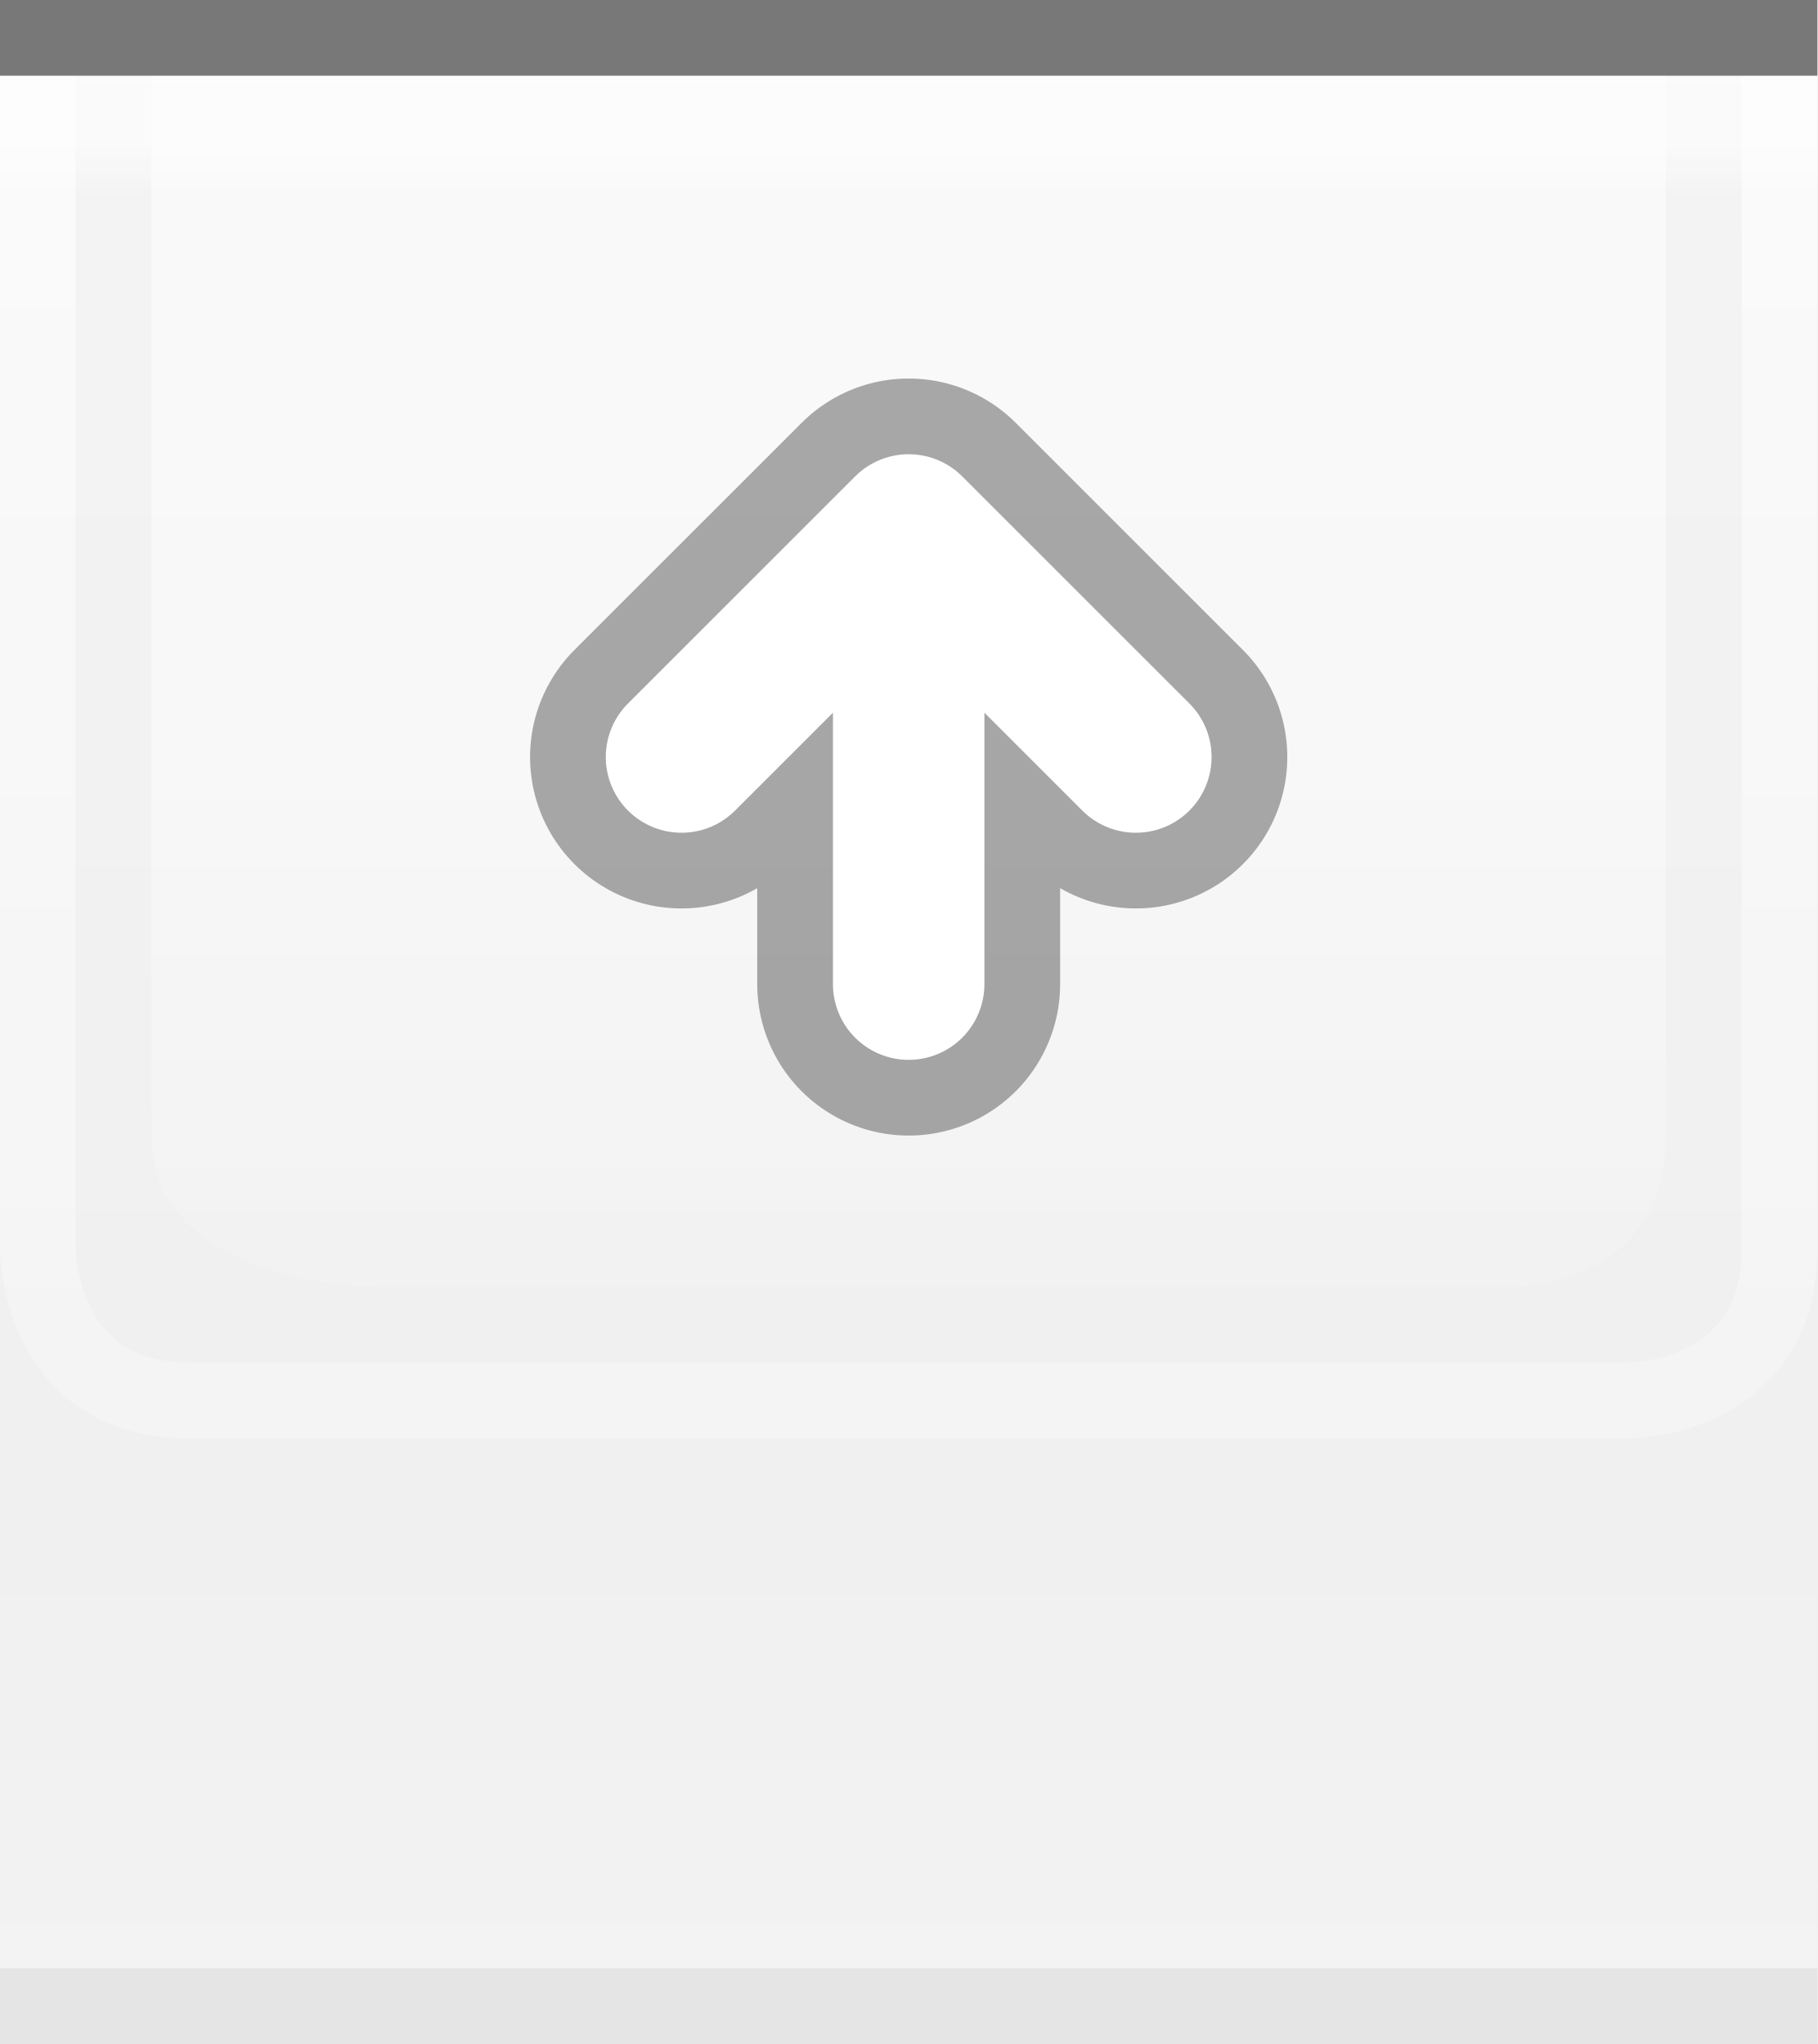
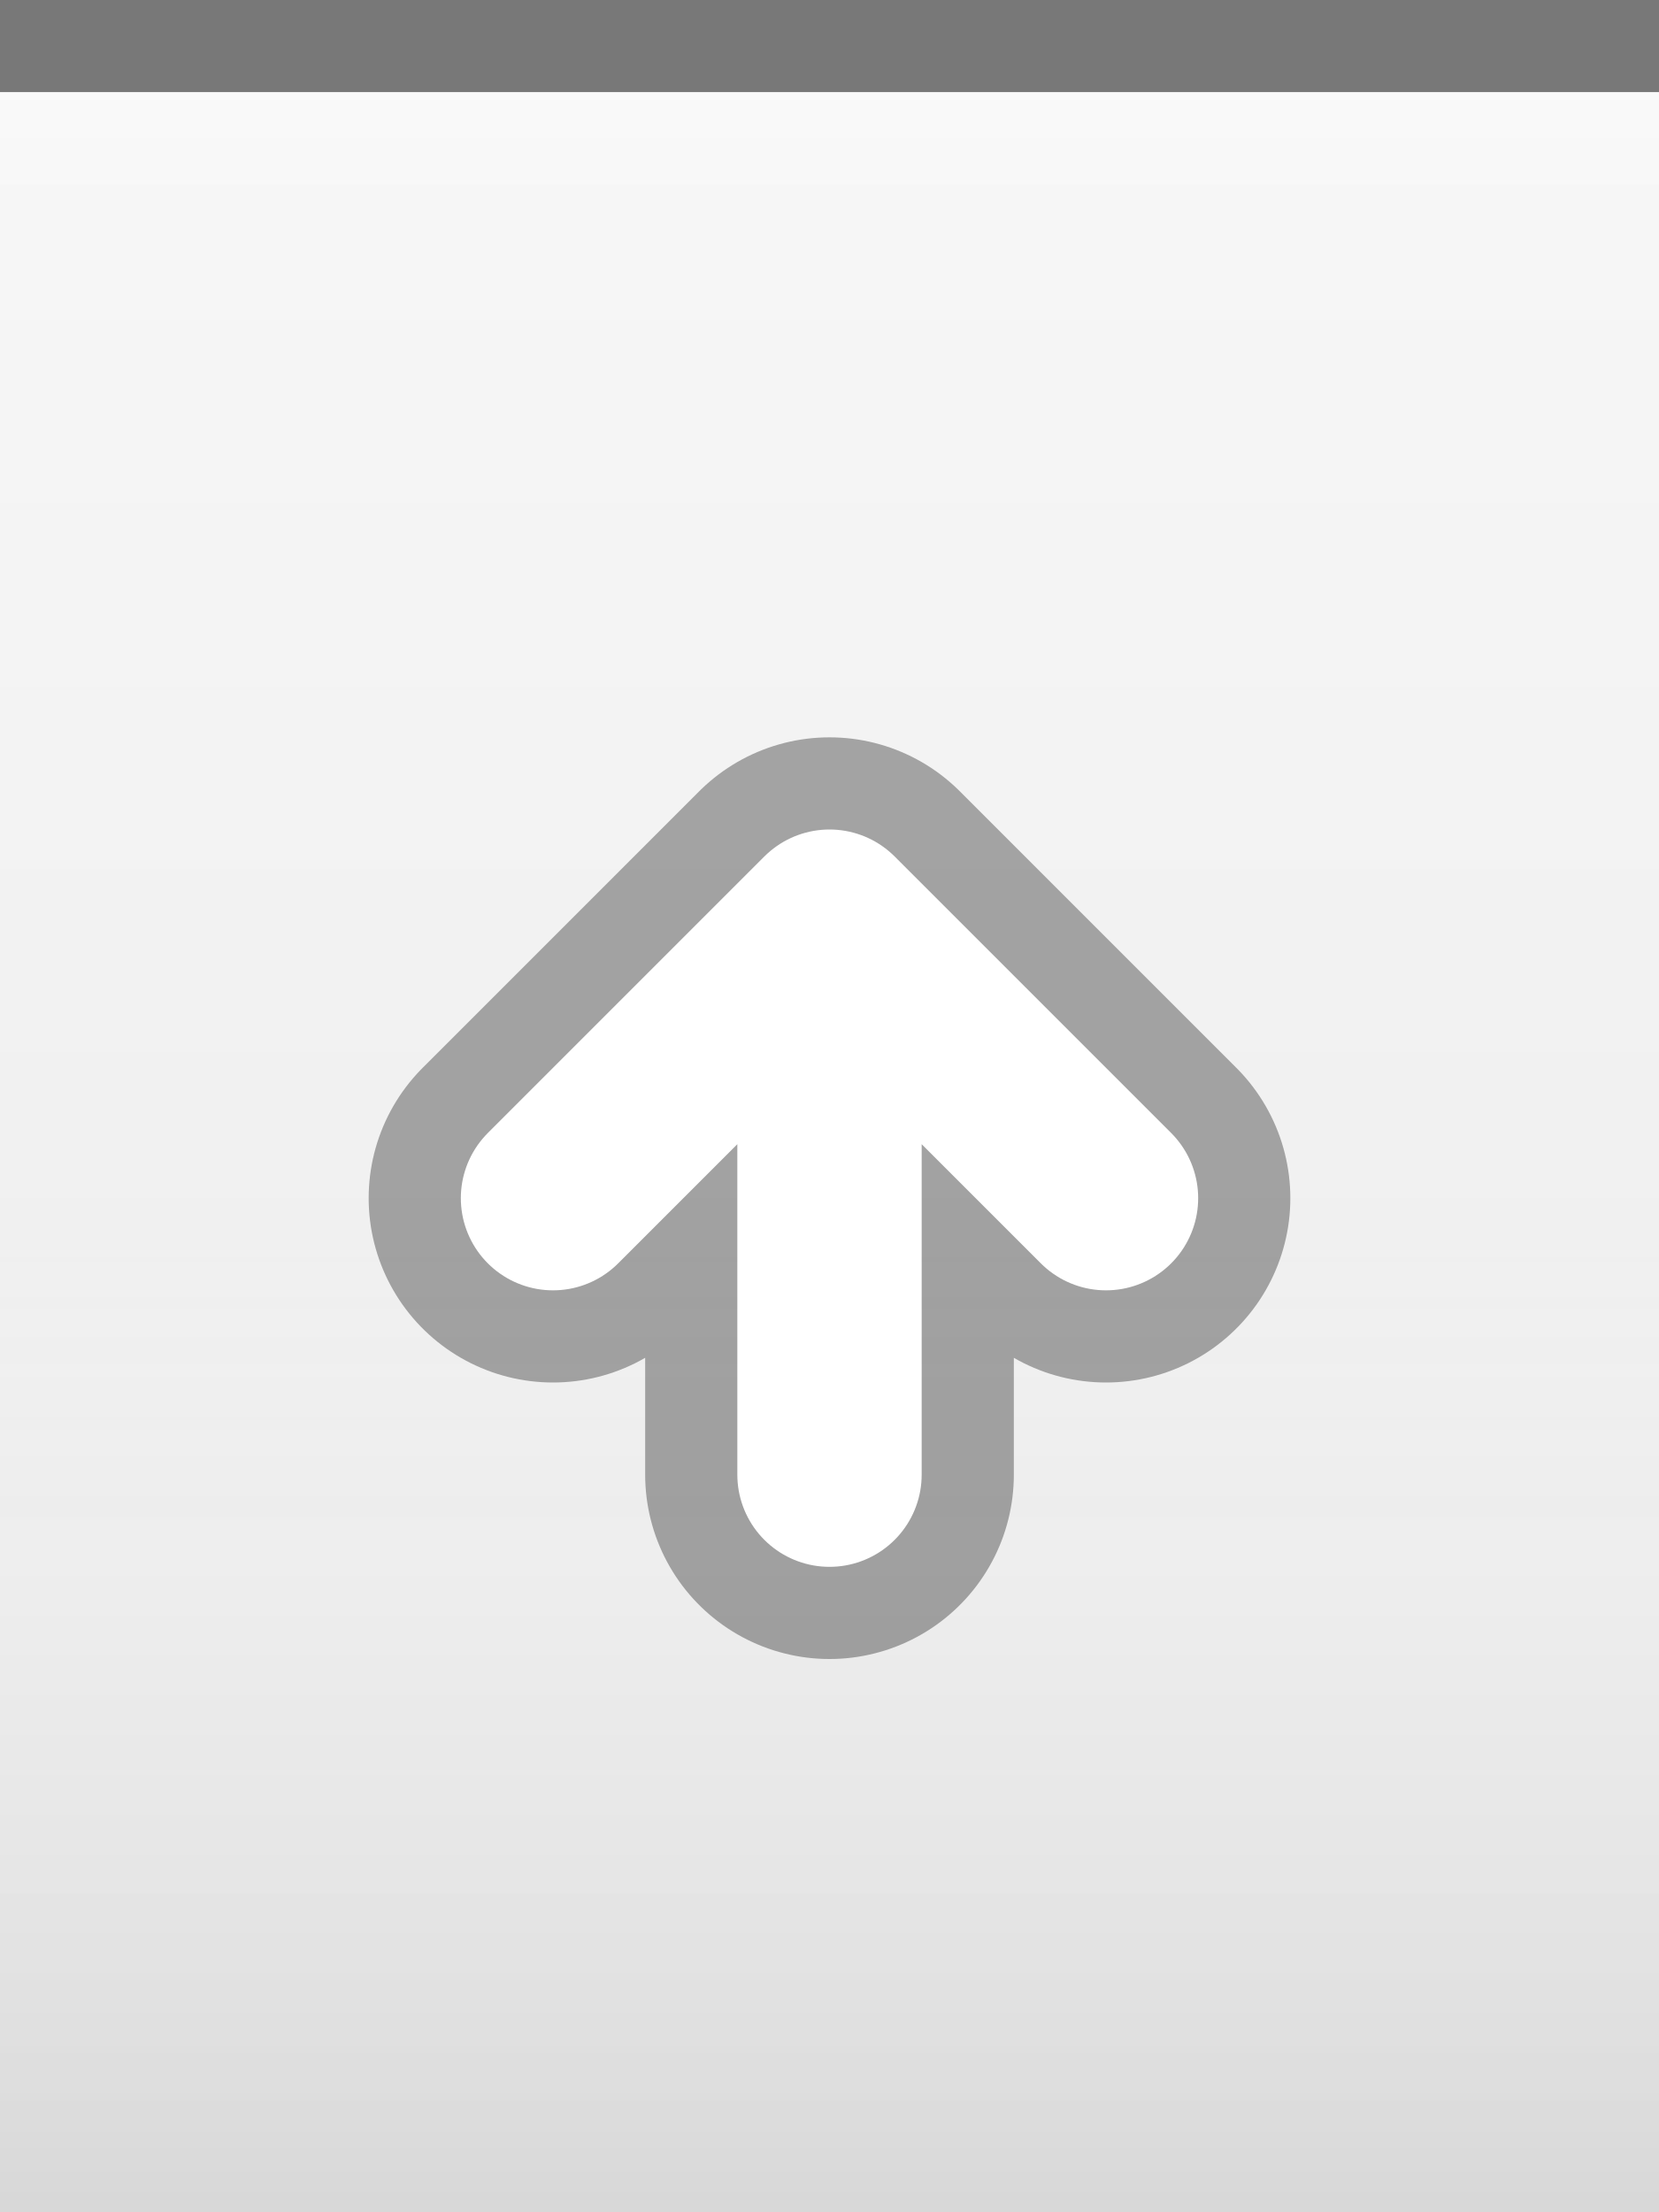
- <svg xmlns="http://www.w3.org/2000/svg" xmlns:xlink="http://www.w3.org/1999/xlink" width="24" height="27" id="svg2" version="1.0">
+ <svg xmlns="http://www.w3.org/2000/svg" xmlns:xlink="http://www.w3.org/1999/xlink" width="18" height="24" id="svg2" version="1.0">
  <defs id="defs4">
-     <linearGradient id="linearGradient1886">
-       <stop style="stop-color:white;stop-opacity:1;" offset="0" id="stop1888" />
-       <stop style="stop-color:white;stop-opacity:0.25;" offset="1" id="stop1890" />
-     </linearGradient>
-     <linearGradient id="linearGradient5873">
-       <stop id="stop5875" offset="0" style="stop-color:white;stop-opacity:1;" />
-       <stop id="stop5877" offset="0.5" style="stop-color:white;stop-opacity:0.90;" />
-       <stop id="stop5879" offset="1" style="stop-color:white;stop-opacity:0;" />
+     <linearGradient id="linearGradient3143">
+       <stop style="stop-color:#ffffff;stop-opacity:0.0;" offset="0" id="stop3145" />
+       <stop style="stop-color:#000000;stop-opacity:0.10;" offset="1" id="stop3147" />
    </linearGradient>
    <linearGradient id="linearGradient5847">
-       <stop id="stop5849" offset="0" style="stop-color:white;stop-opacity:0;" />
-       <stop id="stop2779" offset="0.75" style="stop-color:white;stop-opacity:0;" />
-       <stop id="stop5851" offset="1" style="stop-color:white;stop-opacity:0.20;" />
+       <stop id="stop5849" offset="0" style="stop-color:#ffffff;stop-opacity:0.90;" />
+       <stop id="stop5850" offset="0.70" style="stop-color:#ffffff;stop-opacity:0.10;" />
+       <stop id="stop5851" offset="1" style="stop-color:#ffffff;stop-opacity:0;" />
    </linearGradient>
-     <linearGradient xlink:href="#linearGradient5847" id="linearGradient6945" gradientUnits="userSpaceOnUse" x1="0" y1="0.5" x2="0" y2="26.5" gradientTransform="matrix(1,0,0,1,0,0)" />
-     <linearGradient xlink:href="#linearGradient5873" id="linearGradient6962" x1="0" y1="1" x2="0" y2="8" gradientUnits="userSpaceOnUse" gradientTransform="matrix(1,0,0,0.2,0,1)" />
-     <linearGradient xlink:href="#linearGradient1886" id="linearGradient1892" x1="0" y1="1" x2="0" y2="14" gradientUnits="userSpaceOnUse" gradientTransform="matrix(0.75,0,0,1,0.75,0)" />
-     <linearGradient xlink:href="#linearGradient1886" id="linearGradient2791" x1="0" y1="1" x2="0" y2="25" gradientUnits="userSpaceOnUse" />
-     <linearGradient xlink:href="#linearGradient5873" id="linearGradient4147" x1="0" y1="1" x2="0" y2="19" gradientUnits="userSpaceOnUse" />
+     <linearGradient xlink:href="#linearGradient5847" id="linearGradient3148" x1="0" y1="1" x2="0" y2="18" gradientUnits="userSpaceOnUse" spreadMethod="none" />
+     <linearGradient xlink:href="#linearGradient3143" id="linearGradient3149" x1="0" y1="13" x2="0" y2="24" gradientUnits="userSpaceOnUse" />
  </defs>
+   <g id="layer1" style="display:inline">
+     <path style="fill:none;fill-opacity:0.50;fill-rule:evenodd;stroke:#000000;stroke-width:1px;stroke-linecap:square;stroke-linejoin:miter;stroke-opacity:0.50" d="M 0.5,0.5 L 17.5,0.5" id="path6059" />
+   </g>
  <g id="layer2" style="display:inline">
-     <path style="fill:url(#linearGradient6945);fill-opacity:1;fill-rule:evenodd;stroke:none;stroke-width:1;stroke-linecap:square;stroke-linejoin:miter;stroke-miterlimit:4;stroke-dasharray:none;stroke-opacity:1" d="M 0,0.5 L 24,0.5 C 24,0.5 24,26 24,26 L 0,26 L 0,0.5 z " id="path6057" />
+     <rect style="fill:url(#linearGradient3148);fill-opacity:0.50;fill-rule:evenodd;stroke:none;stroke-width:1;stroke-linecap:square;stroke-linejoin:miter;stroke-miterlimit:4;stroke-dasharray:none;stroke-opacity:1" id="rect6057" width="18" height="12" x="0" y="1" />
  </g>
  <g id="layer3">
-     <path style="fill:url(#linearGradient6962);fill-opacity:0.60;fill-rule:evenodd;stroke:none;stroke-width:1px;stroke-linecap:square;stroke-linejoin:miter;stroke-opacity:1" d="M 0,1 L 24,1 C 24,1 24,4 24,4 L 0,4 L 0,3 z " id="path6061" />
-     <rect style="opacity:0.25;fill:url(#linearGradient1892);fill-opacity:1;stroke:none;stroke-width:0;stroke-linecap:round;stroke-linejoin:round;stroke-miterlimit:4;stroke-dasharray:none;stroke-opacity:1" id="rect1884" width="24" height="15" x="0" y="1" />
-     <path style="fill:none;stroke:url(#linearGradient2791);stroke-width:1px;stroke-linecap:butt;stroke-linejoin:miter;stroke-opacity:0.60" d="M 0.5,1 L 0.5,16.5 C 0.5,16.5 0.5,18.5 2.5,18.5 C 4,18.5 21.5,18.5 21.5,18.5 C 21.5,18.5 23.5,18.5 23.5,16.5 C 23.5,14.5 23.5,1 23.5,1 L 23.5,1 L 23.5,1" id="path2187" />
-     <path style="fill:url(#linearGradient4147);fill-rule:evenodd;stroke:none;stroke-width:1px;stroke-linecap:butt;stroke-linejoin:miter;stroke-opacity:1;fill-opacity:0.50" d="M 2,1 C 2,1 2,13 2,15 C 2,17 5,17 5,17 L 20,17 C 20,17 22,17 22,15 C 22,13 22,1 22,1 L 2,1 z " id="path2188" />
-   </g>
-   <g id="layer1" style="display:inline">
-     <path style="fill:none;fill-opacity:0.50;fill-rule:evenodd;stroke:black;stroke-width:1px;stroke-linecap:square;stroke-linejoin:miter;stroke-opacity:0.50" d="M 0.5,0.5 L 23.5,0.5" id="path6059" />
+     <rect style="fill:url(#linearGradient3149);fill-opacity:1.00;stroke:none;stroke-width:1;stroke-linejoin:round;stroke-miterlimit:4;stroke-dasharray:none;stroke-opacity:1" id="rect3141" width="18" height="12" x="0" y="12" />
+     <path style="fill:none;fill-opacity:0;fill-rule:evenodd;stroke:#ffffff;stroke-width:1px;stroke-linecap:square;stroke-linejoin:miter;stroke-opacity:0.25" d="M 0,1.5 L 18,1.5" id="path6061" />
  </g>
  <g id="g20">
-     <g style="display:inline" id="g1616" transform="translate(6,4)">
-       <path d="M 6,9 L 6,3 M 3,6 L 6,3 L 9,6" style="opacity:0.33;fill:none;fill-opacity:0.50;fill-rule:evenodd;stroke:black;stroke-width:4;stroke-linecap:round;stroke-linejoin:round;stroke-miterlimit:4;stroke-opacity:1;display:inline" id="path2605" />
-       <path d="M 3,6 L 6,3 L 9,6 M 6,9 L 6,3" style="fill:none;fill-opacity:0.50;fill-rule:evenodd;stroke:white;stroke-width:2;stroke-linecap:round;stroke-linejoin:round;stroke-miterlimit:4;stroke-opacity:1;display:inline" id="path2620" />
+     <g style="display:inline" id="g1616" transform="translate(3,7)">
+       <path d="M 6,9 L 6,3 M 3,6 L 6,3 L 9,6" style="opacity:0.33;fill:none;fill-opacity:0.50;fill-rule:evenodd;stroke:#000000;stroke-width:4;stroke-linecap:round;stroke-linejoin:round;stroke-miterlimit:4;stroke-opacity:1;display:inline" id="path2405" />
+       <path d="M 3,6 L 6,3 L 9,6 M 6,9 L 6,3" style="fill:none;fill-opacity:0.50;fill-rule:evenodd;stroke:#ffffff;stroke-width:2;stroke-linecap:round;stroke-linejoin:round;stroke-miterlimit:4;stroke-opacity:1;display:inline" id="path2420" />
    </g>
  </g>
-   <g id="layer5">
-     <path style="fill:none;fill-opacity:0.50;fill-rule:evenodd;stroke:black;stroke-width:1px;stroke-linecap:square;stroke-linejoin:miter;stroke-opacity:0.05" d="M 0.5,26.5 L 23.5,26.5" id="path6989" />
-   </g>
</svg>
